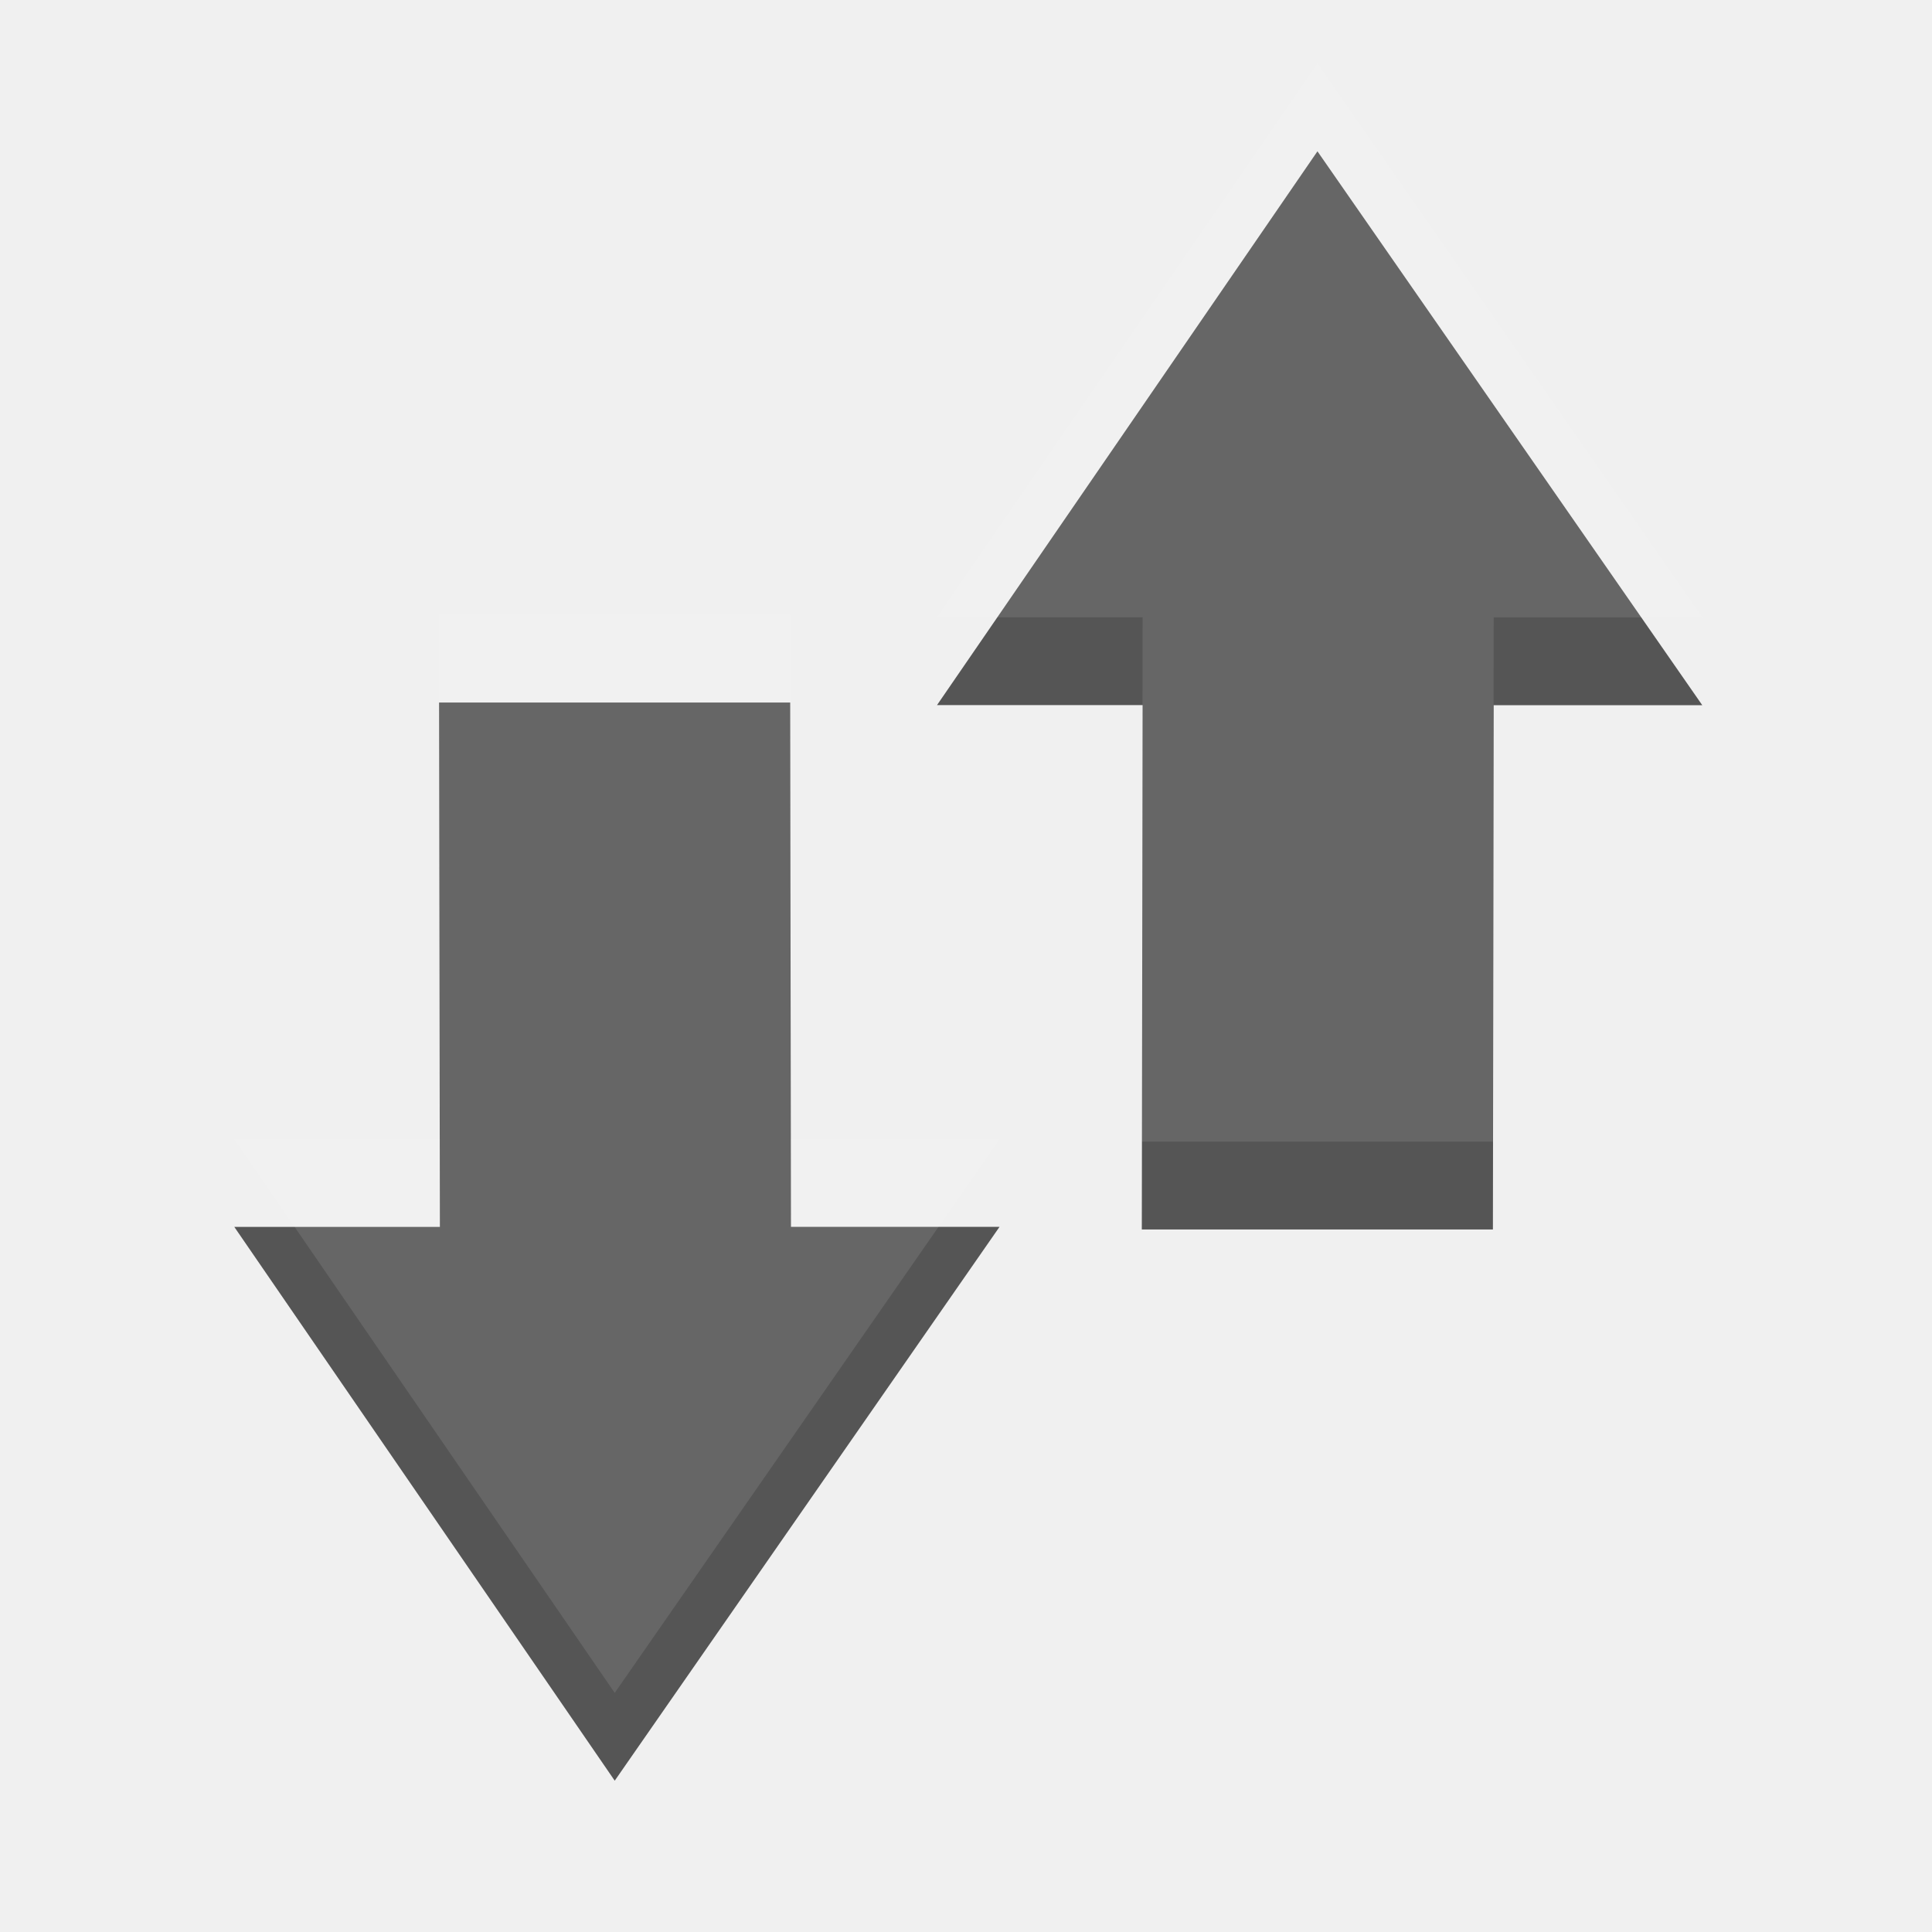
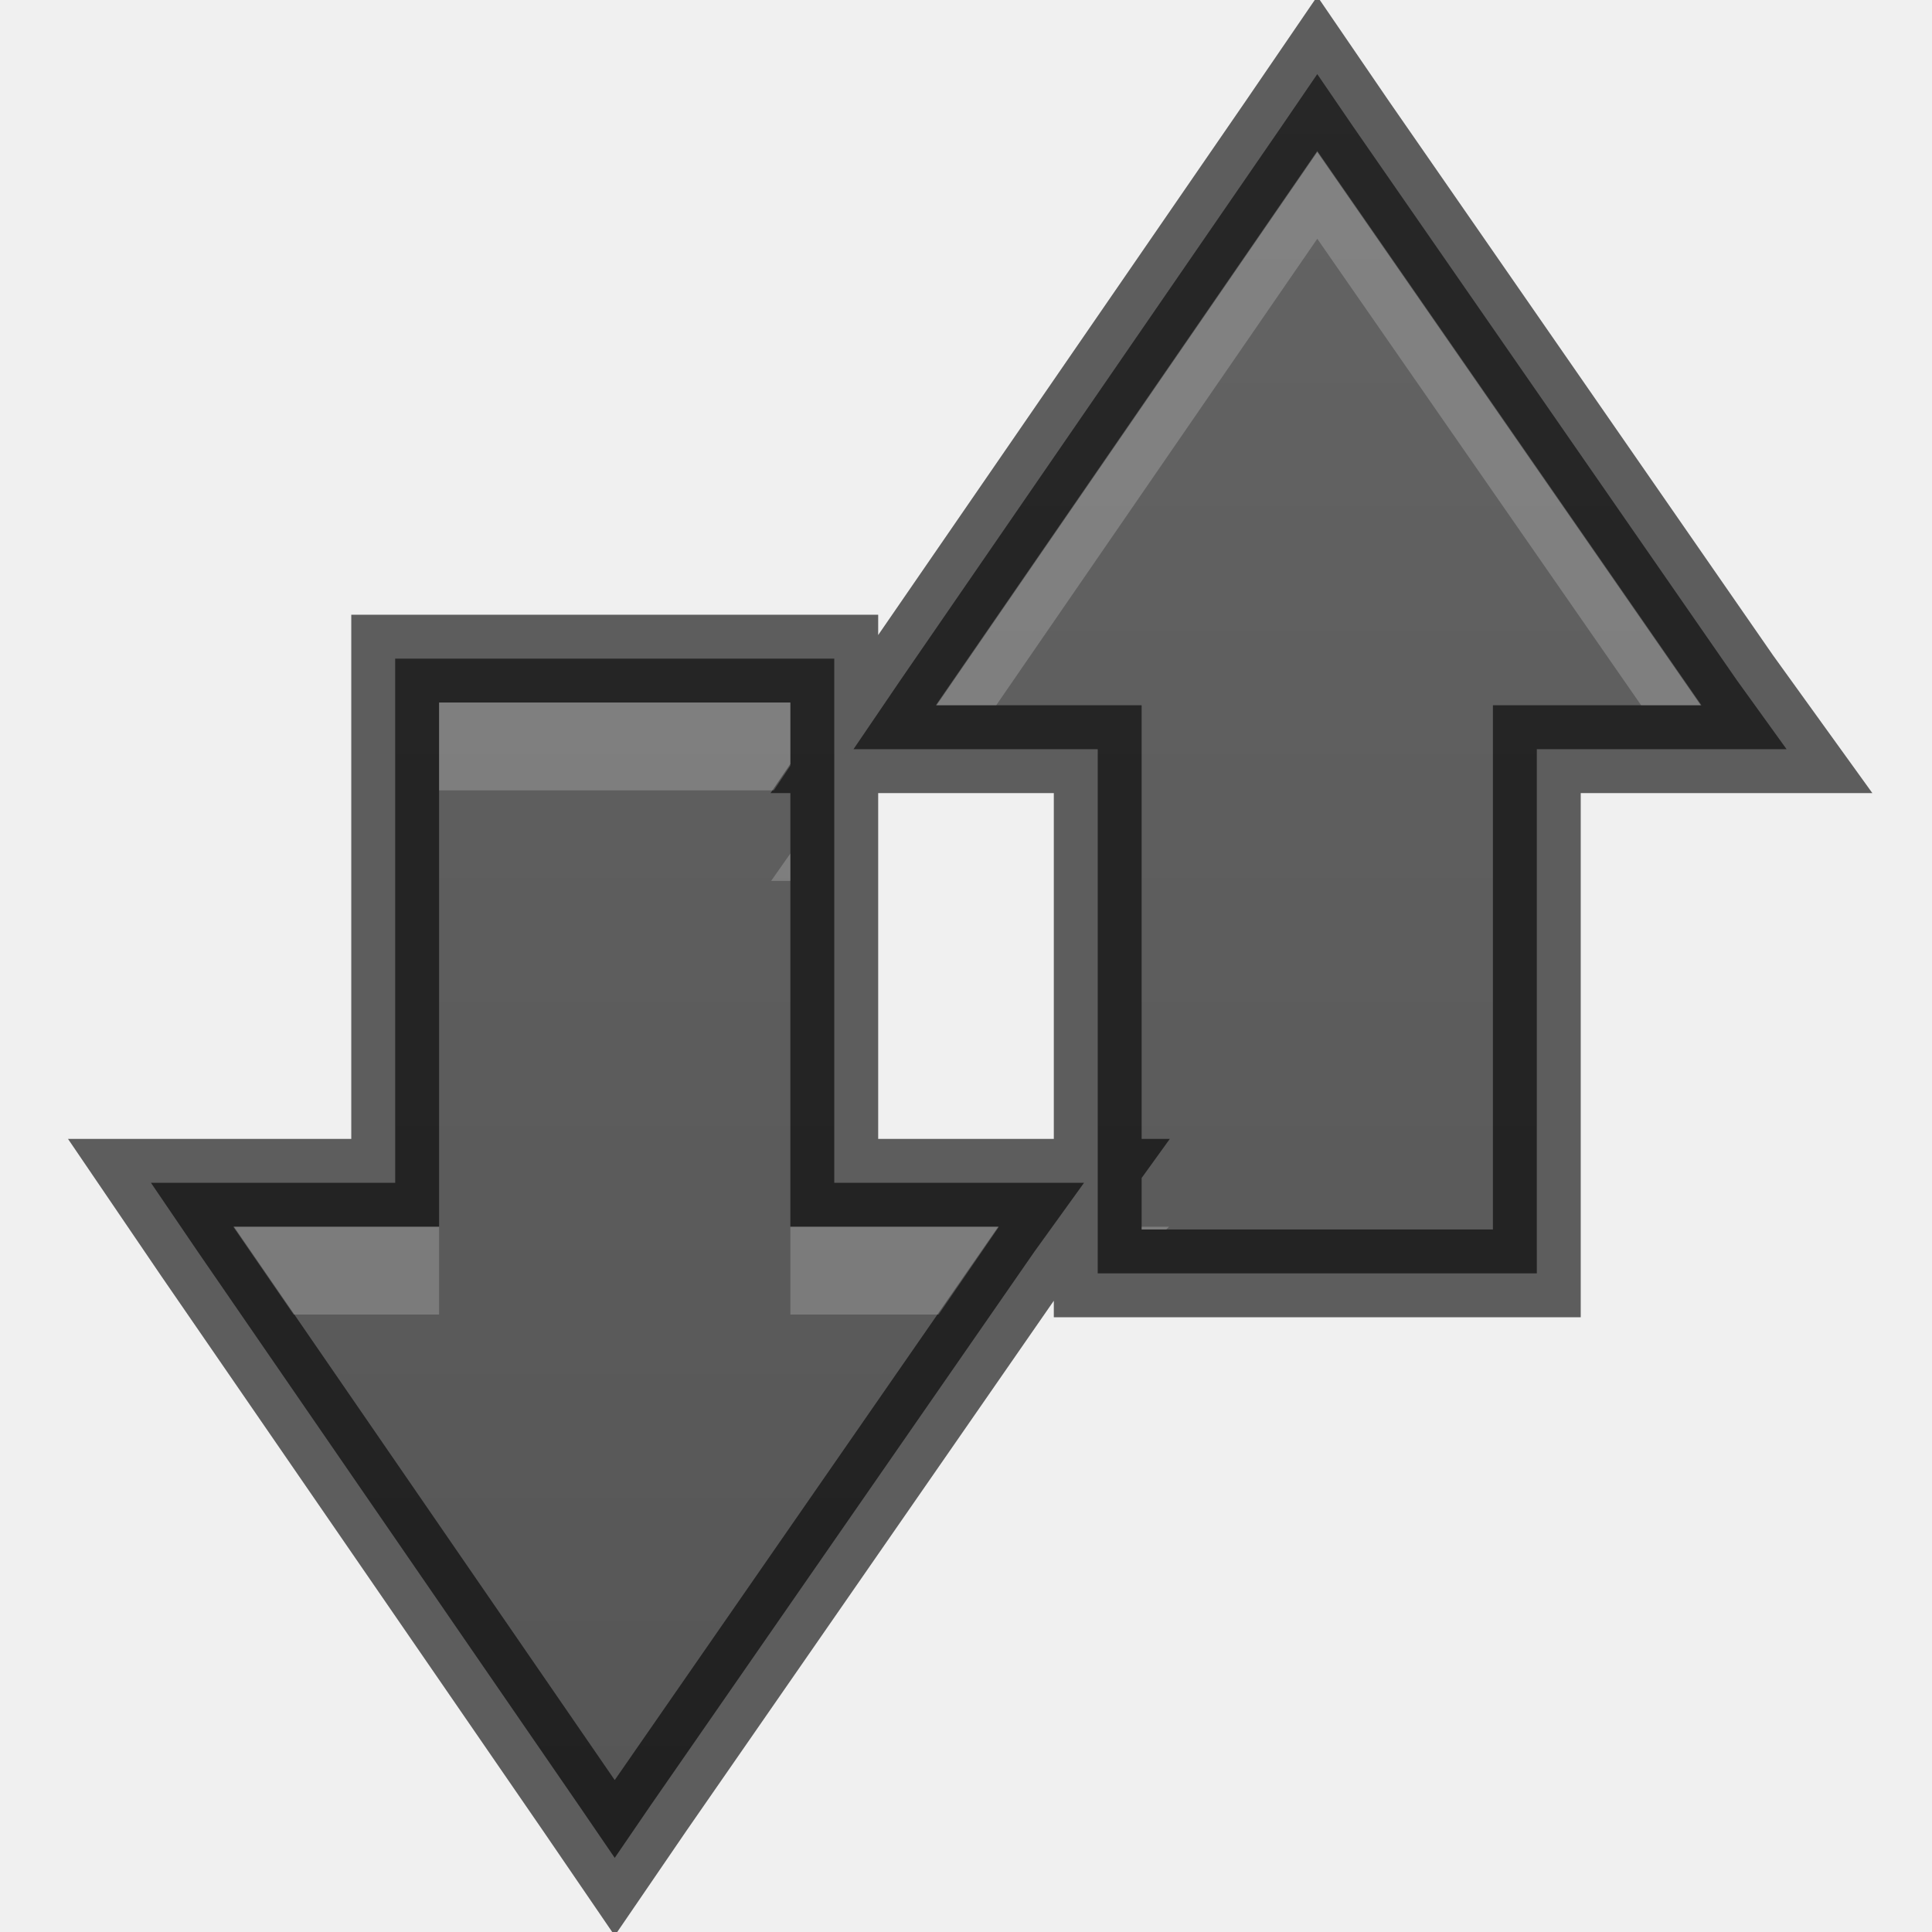
- <svg xmlns="http://www.w3.org/2000/svg" width="22" height="22" id="svg3495" version="1.1">
+ <svg xmlns="http://www.w3.org/2000/svg" xmlns:xlink="http://www.w3.org/1999/xlink" width="22" height="22" id="svg3495" version="1.1">
  <defs id="defs3497">
+     <linearGradient id="linearGradient3785">
+       <stop style="stop-color:#555555;stop-opacity:1;" offset="0" id="stop3787" />
+       <stop style="stop-color:#666666;stop-opacity:1;" offset="1" id="stop3789" />
+     </linearGradient>
    <clipPath clipPathUnits="userSpaceOnUse" id="clipPath3669">
      <path d="M 0,96 96,96 96,0 0,0 0,96 z" id="path3671" />
    </clipPath>
+     <linearGradient xlink:href="#linearGradient3785" id="linearGradient3791" x1="12" y1="22" x2="12" y2="-2" gradientUnits="userSpaceOnUse" />
  </defs>
  <g id="layer1" transform="translate(0,-26)">
-     <g id="g4208" transform="translate(0,1)" style="fill:#555555;fill-opacity:1">
-       <path id="path5972" style="fill:#555555;fill-opacity:1;fill-rule:nonzero;stroke:none;display:inline;enable-background:new" d="m 7,45.277 -4.332,-6.306 2.341,0 L 5,33 l 3.998,0 0.009,5.97 2.375,0 z" />
-       <path d="m 15.002,26.723 -4.332,6.306 2.341,0 L 13.002,39 17,39 l 0.009,-5.97 2.375,0 z" style="fill:#555555;fill-opacity:1;fill-rule:nonzero;stroke:none;display:inline;enable-background:new" id="path4206" />
-     </g>
-     <g style="opacity:0.1;fill:#ffffff;fill-opacity:1" transform="translate(0,4.4e-4)" id="g4212">
-       <path d="m 7,45.277 -4.332,-6.306 2.341,0 L 5,33 l 3.998,0 0.009,5.97 2.375,0 z" style="fill:#ffffff;fill-opacity:1;fill-rule:nonzero;stroke:none;display:inline;enable-background:new" id="path4214" />
-       <path id="path4216" style="fill:#ffffff;fill-opacity:1;fill-rule:nonzero;stroke:none;display:inline;enable-background:new" d="m 15.002,26.723 -4.332,6.306 2.341,0 L 13.002,39 17,39 l 0.009,-5.97 2.375,0 z" />
-     </g>
+     <path style="fill:url(#linearGradient3791);fill-opacity:1;fill-rule:nonzero;stroke:none;display:inline;enable-background:new" d="M 15 0.844 L 14.594 1.438 L 10.25 7.75 L 9.719 8.531 L 10.656 8.531 L 12.5 8.531 L 12.5 14 L 12.5 14.5 L 13 14.5 L 17 14.5 L 17.5 14.5 L 17.5 14 L 17.5 8.531 L 19.375 8.531 L 20.344 8.531 L 19.781 7.75 L 15.406 1.438 L 15 0.844 z M 4.5 7.5 L 4.5 8 L 4.5 13.469 L 2.656 13.469 L 1.719 13.469 L 2.25 14.25 L 6.594 20.562 L 7 21.156 L 7.406 20.562 L 11.781 14.25 L 12.344 13.469 L 11.375 13.469 L 9.5 13.469 L 9.5 8 L 9.5 7.5 L 9 7.5 L 5 7.5 L 4.5 7.5 z " transform="translate(0,26)" id="path5972" />
+     <path id="path3771" transform="translate(0,26)" d="M 15 0.844 L 14.594 1.438 L 10.25 7.75 L 9.719 8.531 L 10.656 8.531 L 12.5 8.531 L 12.5 14 L 12.5 14.5 L 13 14.5 L 17 14.5 L 17.5 14.5 L 17.5 14 L 17.5 8.531 L 19.375 8.531 L 20.344 8.531 L 19.781 7.75 L 15.406 1.438 L 15 0.844 z M 4.5 7.5 L 4.5 8 L 4.5 13.469 L 2.656 13.469 L 1.719 13.469 L 2.25 14.25 L 6.594 20.562 L 7 21.156 L 7.406 20.562 L 11.781 14.25 L 12.344 13.469 L 11.375 13.469 L 9.5 13.469 L 9.5 8 L 9.5 7.5 L 9 7.5 L 5 7.5 L 4.5 7.5 z " style="fill:none;fill-opacity:1;fill-rule:nonzero;stroke:#000000;display:inline;enable-background:new;stroke-opacity:1;opacity:0.61" />
+     <path style="fill:#ffffff;fill-opacity:1;fill-rule:nonzero;stroke:none;display:inline;enable-background:new;opacity:0.2" d="M 15 1.719 L 10.656 8.031 L 11.344 8.031 L 15 2.719 L 18.688 8.031 L 19.375 8.031 L 15 1.719 z M 5 8 L 5 9 L 8.812 9 L 9 8.719 L 9 8 L 5 8 z M 9 9.719 L 8.781 10.031 L 9 10.031 L 9 9.719 z M 2.656 13.969 L 3.344 14.969 L 4.5 14.969 L 5 14.969 L 5 14.469 L 5 13.969 L 4.5 13.969 L 2.656 13.969 z M 9 13.969 L 9 14.469 L 9 14.969 L 9.5 14.969 L 10.688 14.969 L 11.375 13.969 L 9.5 13.969 L 9 13.969 z M 13 13.969 L 13 14 L 13.281 14 L 13.312 13.969 L 13 13.969 z " transform="translate(0,26)" id="path3773" />
  </g>
</svg>
